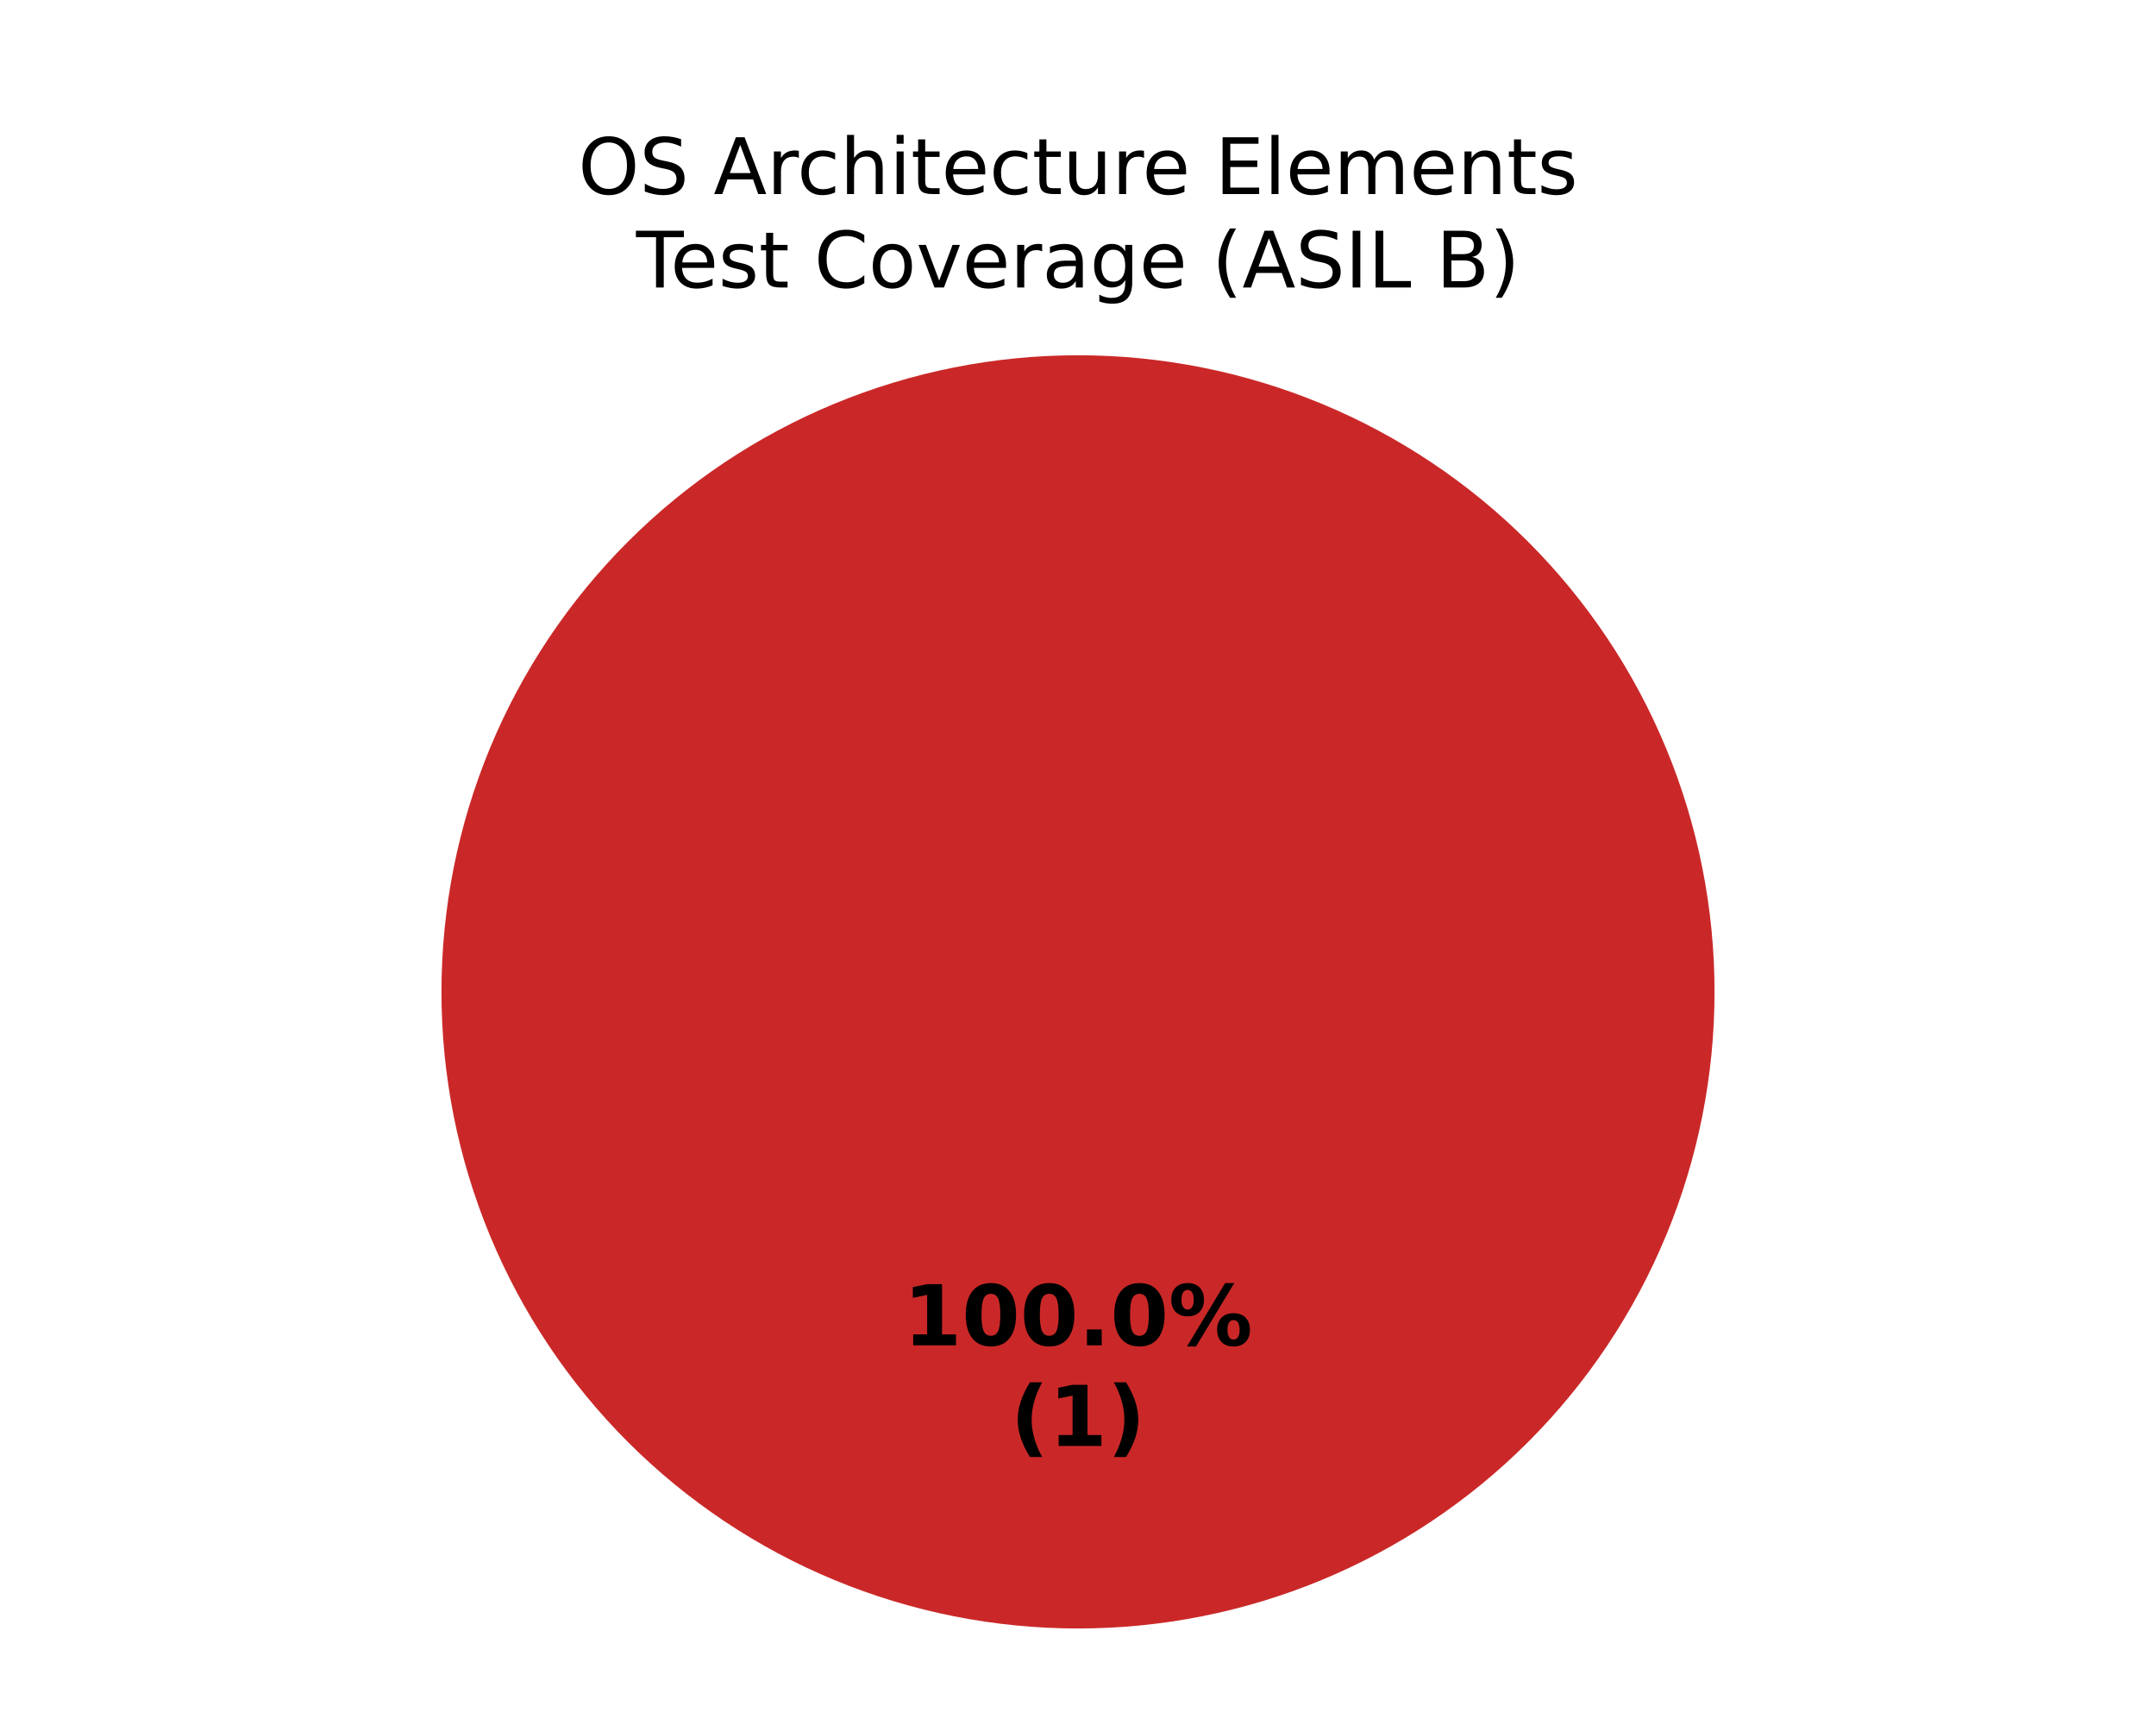
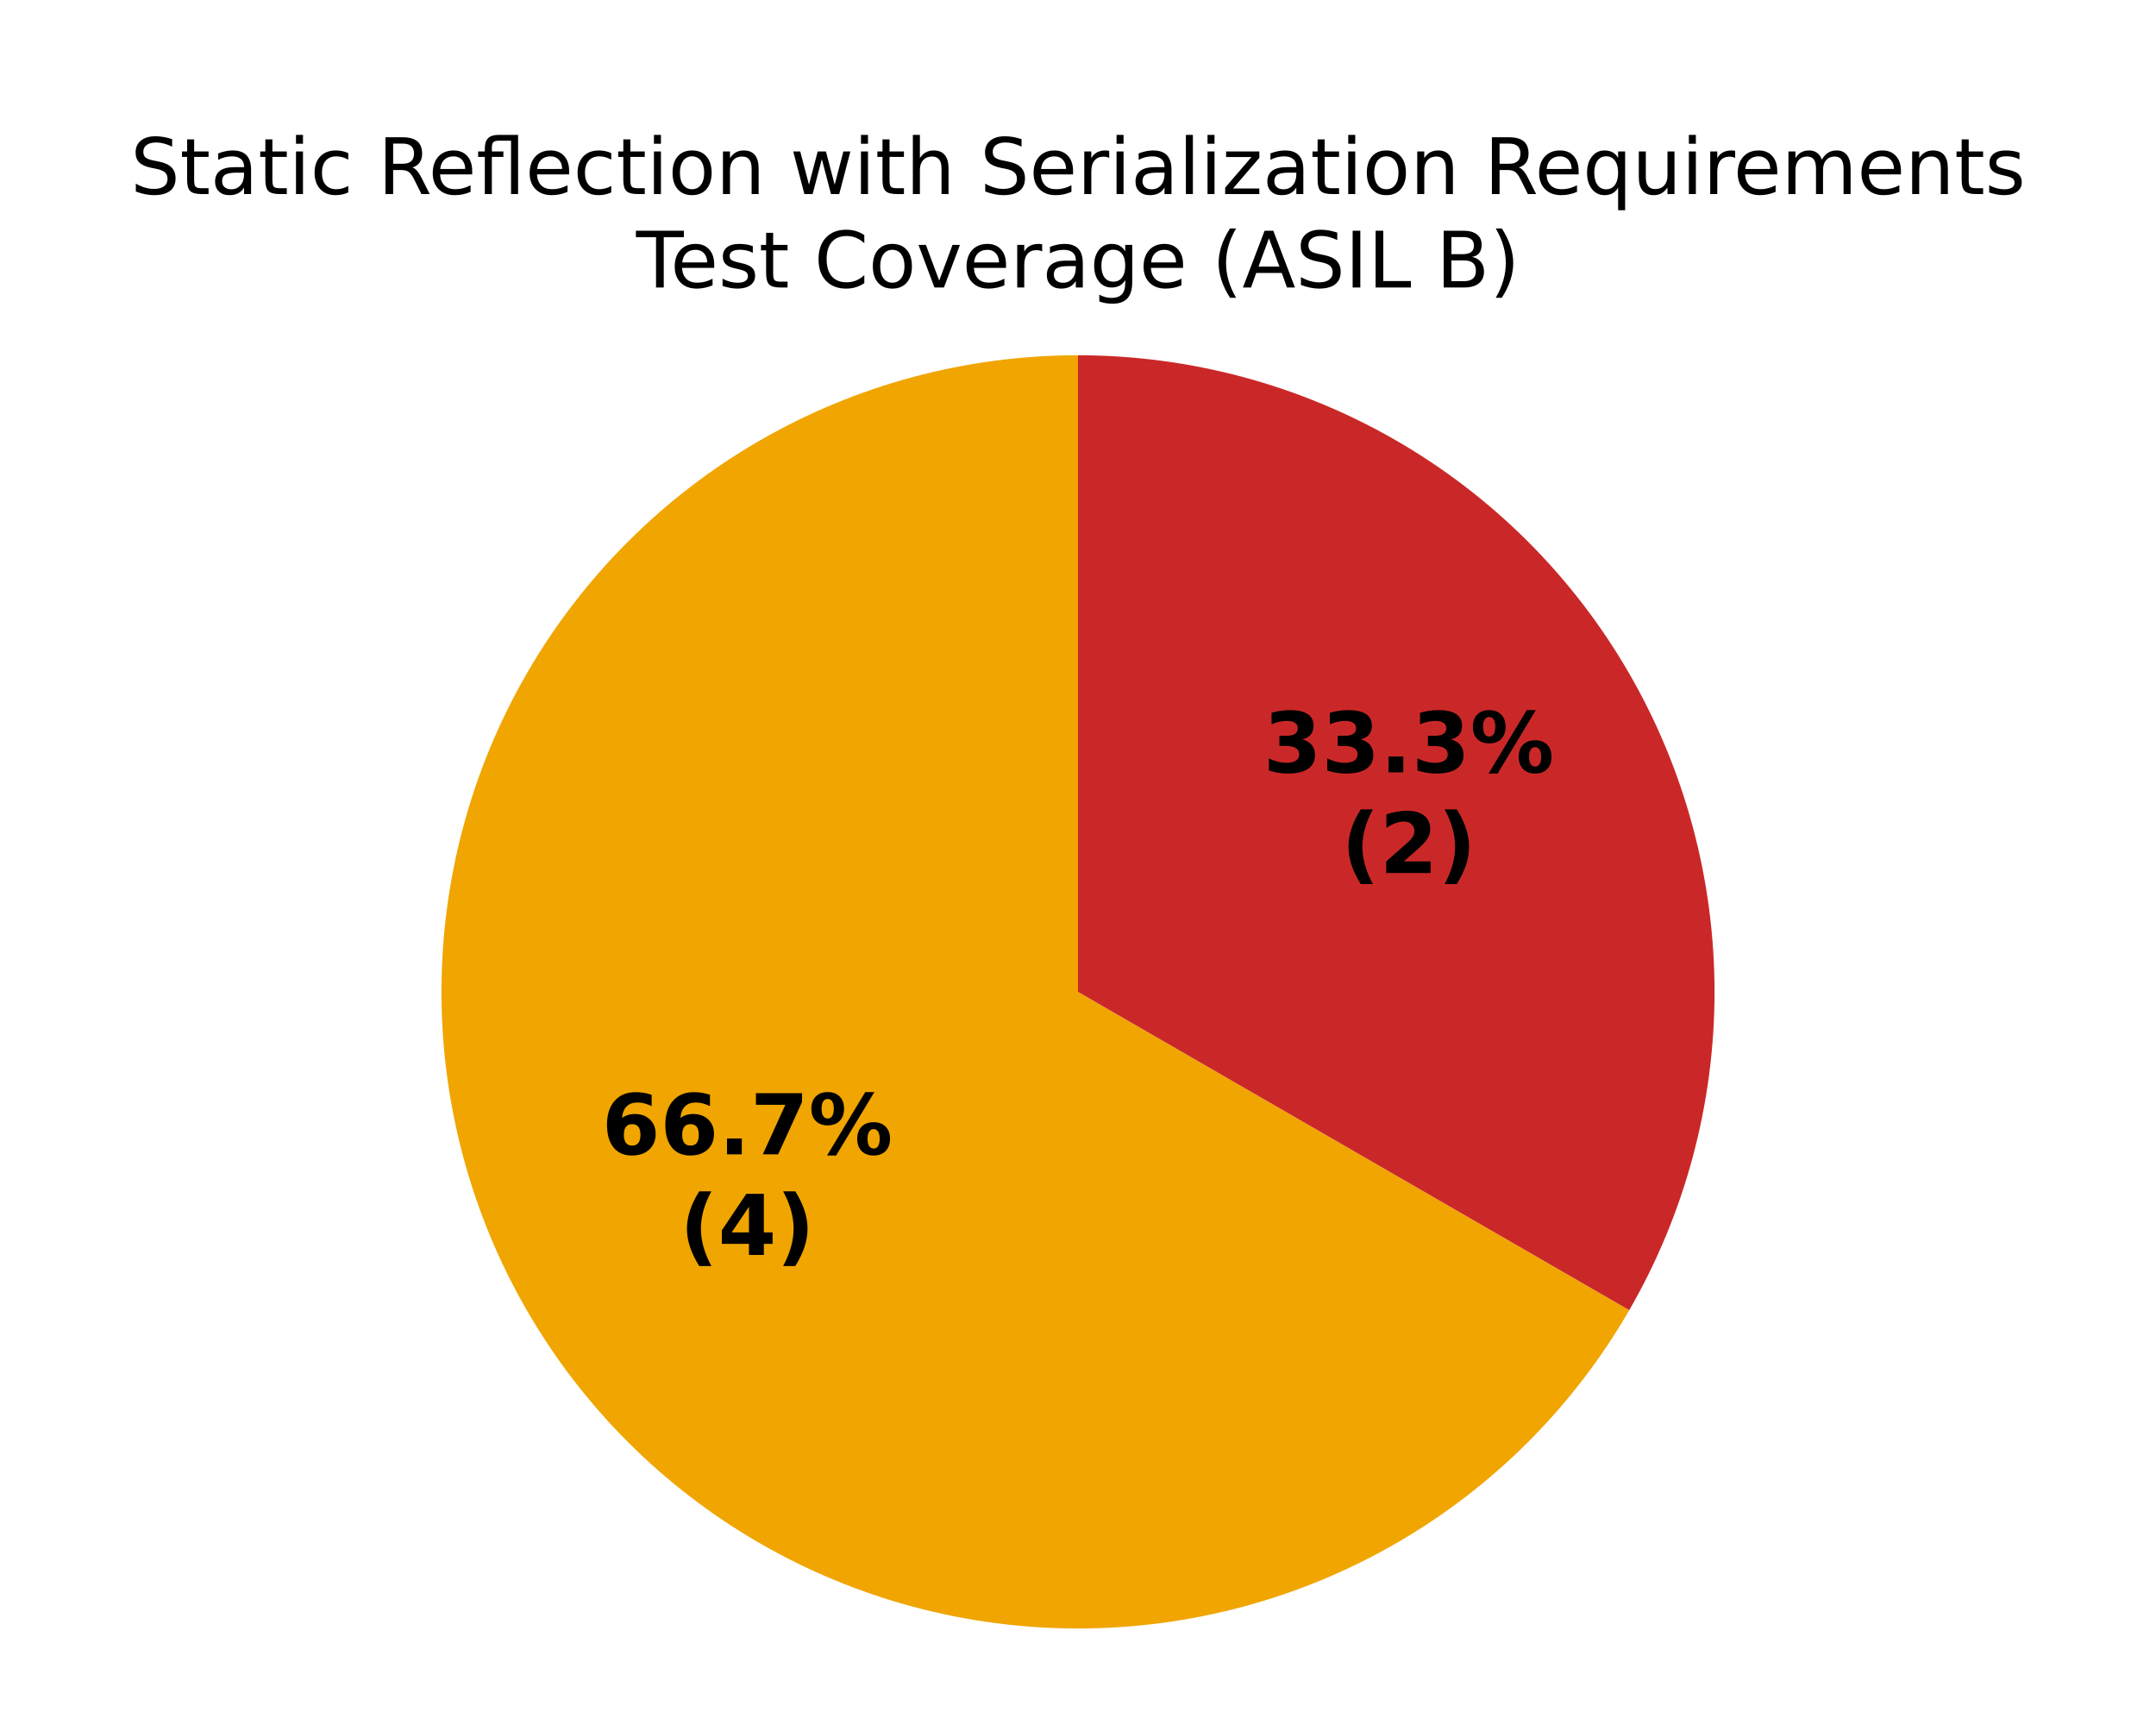
<svg xmlns="http://www.w3.org/2000/svg" xmlns:xlink="http://www.w3.org/1999/xlink" width="360pt" height="288pt" viewBox="0 0 360 288" version="1.1">
  <defs>
    <style type="text/css">*{stroke-linejoin: round; stroke-linecap: butt}</style>
  </defs>
  <g id="figure_1">
    <g id="patch_1">
      <path d="M 0 288  L 360 288  L 360 0  L 0 0  z " style="fill: #ffffff" />
    </g>
    <g id="axes_1">
      <g id="patch_2">
        <path d="M 180 59.314  C 180 59.314 180 59.314 180 59.314  L 180 165.6  z " style="fill: #37a12d" />
      </g>
      <g id="patch_3">
-         <path d="M 180 59.314  C 180 59.314 180 59.314 180 59.314  L 180 165.6  z " style="fill: #f0a500" />
+         <path d="M 180 59.314  C 161.344 59.314 143.013 64.226 126.857 73.554  C 110.701 82.882 97.282 96.301 87.954 112.457  C 78.626 128.613 73.714 146.944 73.714 165.6  C 73.714 184.256 78.626 202.587 87.954 218.743  C 97.282 234.899 110.701 248.318 126.857 257.646  C 143.013 266.974 161.344 271.886 180 271.886  C 198.656 271.886 216.987 266.974 233.143 257.646  C 249.299 248.318 262.718 234.899 272.046 218.743  L 180 165.6  z " style="fill: #f0a500" />
      </g>
      <g id="patch_4">
-         <path d="M 286.286 165.6  C 286.286 151.643 283.536 137.821 278.195 124.926  C 272.854 112.031 265.025 100.314 255.155 90.445  C 245.286 80.575 233.569 72.746 220.674 67.405  C 207.779 62.064 193.957 59.314 180 59.314  C 166.043 59.314 152.221 62.064 139.326 67.405  C 126.431 72.746 114.714 80.575 104.845 90.445  C 94.975 100.314 87.146 112.031 81.805 124.926  C 76.464 137.821 73.714 151.643 73.714 165.6  C 73.714 179.557 76.464 193.379 81.805 206.274  C 87.146 219.169 94.975 230.886 104.845 240.755  C 114.714 250.625 126.431 258.454 139.326 263.795  C 152.221 269.136 166.043 271.886 180 271.886  C 193.957 271.886 207.779 269.136 220.674 263.795  C 233.569 258.454 245.286 250.625 255.155 240.755  C 265.025 230.886 272.854 219.169 278.195 206.274  C 283.536 193.379 286.286 179.557 286.286 165.6  M 180 165.6  z " style="fill: #ca2828" />
+         <path d="M 272.046 218.743  C 281.374 202.587 286.286 184.256 286.286 165.6  C 286.286 146.944 281.374 128.613 272.046 112.457  C 262.718 96.301 249.299 82.882 233.143 73.554  C 216.987 64.226 198.656 59.314 180 59.314  L 180 165.6  z " style="fill: #ca2828" />
      </g>
      <g id="matplotlib.axis_1" />
      <g id="matplotlib.axis_2" />
      <g id="text_1">
-         <g transform="translate(150.845 224.6068) scale(0.14 -0.14)">
+         <g transform="translate(100.4878 192.7211) scale(0.14 -0.14)">
          <defs>
-             <path id="DejaVuSans-Bold-14" d="M 750 831  L 1813 831  L 1813 3847  L 722 3622  L 722 4441  L 1806 4666  L 2950 4666  L 2950 831  L 4013 831  L 4013 0  L 750 0  L 750 831  z " transform="scale(0.015625)" />
-             <path id="DejaVuSans-Bold-13" d="M 2944 2338  Q 2944 3213 2780 3570  Q 2616 3928 2228 3928  Q 1841 3928 1675 3570  Q 1509 3213 1509 2338  Q 1509 1453 1675 1090  Q 1841 728 2228 728  Q 2613 728 2778 1090  Q 2944 1453 2944 2338  z M 4147 2328  Q 4147 1169 3647 539  Q 3147 -91 2228 -91  Q 1306 -91 806 539  Q 306 1169 306 2328  Q 306 3491 806 4120  Q 1306 4750 2228 4750  Q 3147 4750 3647 4120  Q 4147 3491 4147 2328  z " transform="scale(0.015625)" />
+             <path id="DejaVuSans-Bold-19" d="M 2316 2303  Q 2000 2303 1842 2098  Q 1684 1894 1684 1484  Q 1684 1075 1842 870  Q 2000 666 2316 666  Q 2634 666 2792 870  Q 2950 1075 2950 1484  Q 2950 1894 2792 2098  Q 2634 2303 2316 2303  z M 3803 4544  L 3803 3681  Q 3506 3822 3243 3889  Q 2981 3956 2731 3956  Q 2194 3956 1894 3657  Q 1594 3359 1544 2772  Q 1750 2925 1990 3001  Q 2231 3078 2516 3078  Q 3231 3078 3670 2659  Q 4109 2241 4109 1563  Q 4109 813 3618 361  Q 3128 -91 2303 -91  Q 1394 -91 895 523  Q 397 1138 397 2266  Q 397 3422 980 4083  Q 1563 4744 2578 4744  Q 2900 4744 3203 4694  Q 3506 4644 3803 4544  z " transform="scale(0.015625)" />
            <path id="DejaVuSans-Bold-11" d="M 653 1209  L 1778 1209  L 1778 0  L 653 0  L 653 1209  z " transform="scale(0.015625)" />
+             <path id="DejaVuSans-Bold-1a" d="M 428 4666  L 3944 4666  L 3944 3988  L 2125 0  L 953 0  L 2675 3781  L 428 3781  L 428 4666  z " transform="scale(0.015625)" />
            <path id="DejaVuSans-Bold-8" d="M 4959 1925  Q 4738 1925 4616 1733  Q 4494 1541 4494 1184  Q 4494 825 4614 633  Q 4734 441 4959 441  Q 5184 441 5303 633  Q 5422 825 5422 1184  Q 5422 1541 5301 1733  Q 5181 1925 4959 1925  z M 4959 2450  Q 5541 2450 5875 2112  Q 6209 1775 6209 1184  Q 6209 594 5875 251  Q 5541 -91 4959 -91  Q 4378 -91 4042 251  Q 3706 594 3706 1184  Q 3706 1772 4042 2111  Q 4378 2450 4959 2450  z M 2094 -91  L 1403 -91  L 4319 4750  L 5013 4750  L 2094 -91  z M 1453 4750  Q 2034 4750 2367 4411  Q 2700 4072 2700 3481  Q 2700 2891 2367 2550  Q 2034 2209 1453 2209  Q 872 2209 539 2550  Q 206 2891 206 3481  Q 206 4072 539 4411  Q 872 4750 1453 4750  z M 1453 4225  Q 1228 4225 1106 4031  Q 984 3838 984 3481  Q 984 3122 1106 2926  Q 1228 2731 1453 2731  Q 1678 2731 1798 2926  Q 1919 3122 1919 3481  Q 1919 3838 1797 4031  Q 1675 4225 1453 4225  z " transform="scale(0.015625)" />
          </defs>
-           <use xlink:href="#DejaVuSans-Bold-14" />
-           <use xlink:href="#DejaVuSans-Bold-13" transform="translate(69.57812 0)" />
-           <use xlink:href="#DejaVuSans-Bold-13" transform="translate(139.1562 0)" />
-           <use xlink:href="#DejaVuSans-Bold-11" transform="translate(208.7344 0)" />
-           <use xlink:href="#DejaVuSans-Bold-13" transform="translate(246.7188 0)" />
-           <use xlink:href="#DejaVuSans-Bold-8" transform="translate(316.2969 0)" />
+           <use xlink:href="#DejaVuSans-Bold-19" />
+           <use xlink:href="#DejaVuSans-Bold-19" transform="translate(69.57812 0)" />
+           <use xlink:href="#DejaVuSans-Bold-11" transform="translate(139.1562 0)" />
+           <use xlink:href="#DejaVuSans-Bold-1a" transform="translate(177.1406 0)" />
+           <use xlink:href="#DejaVuSans-Bold-8" transform="translate(246.7188 0)" />
        </g>
-         <g transform="translate(168.7311 241.4095) scale(0.14 -0.14)">
+         <g transform="translate(113.5034 209.5238) scale(0.14 -0.14)">
          <defs>
            <path id="DejaVuSans-Bold-b" d="M 2413 -844  L 1484 -844  Q 1006 -72 778 623  Q 550 1319 550 2003  Q 550 2688 779 3389  Q 1009 4091 1484 4856  L 2413 4856  Q 2013 4116 1813 3408  Q 1613 2700 1613 2009  Q 1613 1319 1811 609  Q 2009 -100 2413 -844  z " transform="scale(0.015625)" />
+             <path id="DejaVuSans-Bold-17" d="M 2356 3675  L 1038 1722  L 2356 1722  L 2356 3675  z M 2156 4666  L 3494 4666  L 3494 1722  L 4159 1722  L 4159 850  L 3494 850  L 3494 0  L 2356 0  L 2356 850  L 288 850  L 288 1881  L 2156 4666  z " transform="scale(0.015625)" />
            <path id="DejaVuSans-Bold-c" d="M 513 -844  Q 913 -100 1113 609  Q 1313 1319 1313 2009  Q 1313 2700 1113 3408  Q 913 4116 513 4856  L 1441 4856  Q 1916 4091 2145 3389  Q 2375 2688 2375 2003  Q 2375 1319 2147 623  Q 1919 -72 1441 -844  L 513 -844  z " transform="scale(0.015625)" />
          </defs>
          <use xlink:href="#DejaVuSans-Bold-b" />
-           <use xlink:href="#DejaVuSans-Bold-14" transform="translate(45.70312 0)" />
+           <use xlink:href="#DejaVuSans-Bold-17" transform="translate(45.70312 0)" />
          <use xlink:href="#DejaVuSans-Bold-c" transform="translate(115.2812 0)" />
        </g>
      </g>
      <g id="text_2">
-         <g transform="translate(96.53594 32.39746) scale(0.13 -0.13)">
+         <g transform="translate(210.9431 128.9496) scale(0.14 -0.14)">
          <defs>
-             <path id="DejaVuSans-32" d="M 2522 4238  Q 1834 4238 1429 3725  Q 1025 3213 1025 2328  Q 1025 1447 1429 934  Q 1834 422 2522 422  Q 3209 422 3611 934  Q 4013 1447 4013 2328  Q 4013 3213 3611 3725  Q 3209 4238 2522 4238  z M 2522 4750  Q 3503 4750 4090 4092  Q 4678 3434 4678 2328  Q 4678 1225 4090 567  Q 3503 -91 2522 -91  Q 1538 -91 948 565  Q 359 1222 359 2328  Q 359 3434 948 4092  Q 1538 4750 2522 4750  z " transform="scale(0.015625)" />
+             <path id="DejaVuSans-Bold-16" d="M 2981 2516  Q 3453 2394 3698 2092  Q 3944 1791 3944 1325  Q 3944 631 3412 270  Q 2881 -91 1863 -91  Q 1503 -91 1142 -33  Q 781 25 428 141  L 428 1069  Q 766 900 1098 814  Q 1431 728 1753 728  Q 2231 728 2486 893  Q 2741 1059 2741 1369  Q 2741 1688 2480 1852  Q 2219 2016 1709 2016  L 1228 2016  L 1228 2791  L 1734 2791  Q 2188 2791 2409 2933  Q 2631 3075 2631 3366  Q 2631 3634 2415 3781  Q 2200 3928 1806 3928  Q 1516 3928 1219 3862  Q 922 3797 628 3669  L 628 4550  Q 984 4650 1334 4700  Q 1684 4750 2022 4750  Q 2931 4750 3382 4451  Q 3834 4153 3834 3553  Q 3834 3144 3618 2883  Q 3403 2622 2981 2516  z " transform="scale(0.015625)" />
+           </defs>
+           <use xlink:href="#DejaVuSans-Bold-16" />
+           <use xlink:href="#DejaVuSans-Bold-16" transform="translate(69.57812 0)" />
+           <use xlink:href="#DejaVuSans-Bold-11" transform="translate(139.1562 0)" />
+           <use xlink:href="#DejaVuSans-Bold-16" transform="translate(177.1406 0)" />
+           <use xlink:href="#DejaVuSans-Bold-8" transform="translate(246.7188 0)" />
+         </g>
+         <g transform="translate(223.9588 145.7524) scale(0.14 -0.14)">
+           <defs>
+             <path id="DejaVuSans-Bold-15" d="M 1844 884  L 3897 884  L 3897 0  L 506 0  L 506 884  L 2209 2388  Q 2438 2594 2547 2791  Q 2656 2988 2656 3200  Q 2656 3528 2436 3728  Q 2216 3928 1850 3928  Q 1569 3928 1234 3808  Q 900 3688 519 3450  L 519 4475  Q 925 4609 1322 4679  Q 1719 4750 2100 4750  Q 2938 4750 3402 4381  Q 3866 4013 3866 3353  Q 3866 2972 3669 2642  Q 3472 2313 2841 1759  L 1844 884  z " transform="scale(0.015625)" />
+           </defs>
+           <use xlink:href="#DejaVuSans-Bold-b" />
+           <use xlink:href="#DejaVuSans-Bold-15" transform="translate(45.70312 0)" />
+           <use xlink:href="#DejaVuSans-Bold-c" transform="translate(115.2812 0)" />
+         </g>
+       </g>
+       <g id="text_3">
+         <g transform="translate(21.78594 32.39746) scale(0.13 -0.13)">
+           <defs>
            <path id="DejaVuSans-36" d="M 3425 4513  L 3425 3897  Q 3066 4069 2747 4153  Q 2428 4238 2131 4238  Q 1616 4238 1336 4038  Q 1056 3838 1056 3469  Q 1056 3159 1242 3001  Q 1428 2844 1947 2747  L 2328 2669  Q 3034 2534 3370 2195  Q 3706 1856 3706 1288  Q 3706 609 3251 259  Q 2797 -91 1919 -91  Q 1588 -91 1214 -16  Q 841 59 441 206  L 441 856  Q 825 641 1194 531  Q 1563 422 1919 422  Q 2459 422 2753 634  Q 3047 847 3047 1241  Q 3047 1584 2836 1778  Q 2625 1972 2144 2069  L 1759 2144  Q 1053 2284 737 2584  Q 422 2884 422 3419  Q 422 4038 858 4394  Q 1294 4750 2059 4750  Q 2388 4750 2728 4690  Q 3069 4631 3425 4513  z " transform="scale(0.015625)" />
+             <path id="DejaVuSans-57" d="M 1172 4494  L 1172 3500  L 2356 3500  L 2356 3053  L 1172 3053  L 1172 1153  Q 1172 725 1289 603  Q 1406 481 1766 481  L 2356 481  L 2356 0  L 1766 0  Q 1100 0 847 248  Q 594 497 594 1153  L 594 3053  L 172 3053  L 172 3500  L 594 3500  L 594 4494  L 1172 4494  z " transform="scale(0.015625)" />
+             <path id="DejaVuSans-44" d="M 2194 1759  Q 1497 1759 1228 1600  Q 959 1441 959 1056  Q 959 750 1161 570  Q 1363 391 1709 391  Q 2188 391 2477 730  Q 2766 1069 2766 1631  L 2766 1759  L 2194 1759  z M 3341 1997  L 3341 0  L 2766 0  L 2766 531  Q 2569 213 2275 61  Q 1981 -91 1556 -91  Q 1019 -91 701 211  Q 384 513 384 1019  Q 384 1609 779 1909  Q 1175 2209 1959 2209  L 2766 2209  L 2766 2266  Q 2766 2663 2505 2880  Q 2244 3097 1772 3097  Q 1472 3097 1187 3025  Q 903 2953 641 2809  L 641 3341  Q 956 3463 1253 3523  Q 1550 3584 1831 3584  Q 2591 3584 2966 3190  Q 3341 2797 3341 1997  z " transform="scale(0.015625)" />
+             <path id="DejaVuSans-4c" d="M 603 3500  L 1178 3500  L 1178 0  L 603 0  L 603 3500  z M 603 4863  L 1178 4863  L 1178 4134  L 603 4134  L 603 4863  z " transform="scale(0.015625)" />
+             <path id="DejaVuSans-46" d="M 3122 3366  L 3122 2828  Q 2878 2963 2633 3030  Q 2388 3097 2138 3097  Q 1578 3097 1268 2742  Q 959 2388 959 1747  Q 959 1106 1268 751  Q 1578 397 2138 397  Q 2388 397 2633 464  Q 2878 531 3122 666  L 3122 134  Q 2881 22 2623 -34  Q 2366 -91 2075 -91  Q 1284 -91 818 406  Q 353 903 353 1747  Q 353 2603 823 3093  Q 1294 3584 2113 3584  Q 2378 3584 2631 3529  Q 2884 3475 3122 3366  z " transform="scale(0.015625)" />
            <path id="DejaVuSans-3" transform="scale(0.015625)" />
-             <path id="DejaVuSans-24" d="M 2188 4044  L 1331 1722  L 3047 1722  L 2188 4044  z M 1831 4666  L 2547 4666  L 4325 0  L 3669 0  L 3244 1197  L 1141 1197  L 716 0  L 50 0  L 1831 4666  z " transform="scale(0.015625)" />
+             <path id="DejaVuSans-35" d="M 2841 2188  Q 3044 2119 3236 1894  Q 3428 1669 3622 1275  L 4263 0  L 3584 0  L 2988 1197  Q 2756 1666 2539 1819  Q 2322 1972 1947 1972  L 1259 1972  L 1259 0  L 628 0  L 628 4666  L 2053 4666  Q 2853 4666 3247 4331  Q 3641 3997 3641 3322  Q 3641 2881 3436 2590  Q 3231 2300 2841 2188  z M 1259 4147  L 1259 2491  L 2053 2491  Q 2509 2491 2742 2702  Q 2975 2913 2975 3322  Q 2975 3731 2742 3939  Q 2509 4147 2053 4147  L 1259 4147  z " transform="scale(0.015625)" />
+             <path id="DejaVuSans-48" d="M 3597 1894  L 3597 1613  L 953 1613  Q 991 1019 1311 708  Q 1631 397 2203 397  Q 2534 397 2845 478  Q 3156 559 3463 722  L 3463 178  Q 3153 47 2828 -22  Q 2503 -91 2169 -91  Q 1331 -91 842 396  Q 353 884 353 1716  Q 353 2575 817 3079  Q 1281 3584 2069 3584  Q 2775 3584 3186 3129  Q 3597 2675 3597 1894  z M 3022 2063  Q 3016 2534 2758 2815  Q 2500 3097 2075 3097  Q 1594 3097 1305 2825  Q 1016 2553 972 2059  L 3022 2063  z " transform="scale(0.015625)" />
+             <path id="DejaVuSans-13b0" d="M 1831 4863  L 3431 4863  L 3431 0  L 2853 0  L 2853 4384  L 1825 4384  Q 1516 4384 1395 4259  Q 1275 4134 1275 3809  L 1275 3500  L 2222 3500  L 2222 3053  L 1275 3053  L 1275 0  L 697 0  L 697 3053  L 147 3053  L 147 3500  L 697 3500  L 697 3744  Q 697 4328 969 4595  Q 1241 4863 1831 4863  z " transform="scale(0.015625)" />
+             <path id="DejaVuSans-52" d="M 1959 3097  Q 1497 3097 1228 2736  Q 959 2375 959 1747  Q 959 1119 1226 758  Q 1494 397 1959 397  Q 2419 397 2687 759  Q 2956 1122 2956 1747  Q 2956 2369 2687 2733  Q 2419 3097 1959 3097  z M 1959 3584  Q 2709 3584 3137 3096  Q 3566 2609 3566 1747  Q 3566 888 3137 398  Q 2709 -91 1959 -91  Q 1206 -91 779 398  Q 353 888 353 1747  Q 353 2609 779 3096  Q 1206 3584 1959 3584  z " transform="scale(0.015625)" />
+             <path id="DejaVuSans-51" d="M 3513 2113  L 3513 0  L 2938 0  L 2938 2094  Q 2938 2591 2744 2837  Q 2550 3084 2163 3084  Q 1697 3084 1428 2787  Q 1159 2491 1159 1978  L 1159 0  L 581 0  L 581 3500  L 1159 3500  L 1159 2956  Q 1366 3272 1645 3428  Q 1925 3584 2291 3584  Q 2894 3584 3203 3211  Q 3513 2838 3513 2113  z " transform="scale(0.015625)" />
+             <path id="DejaVuSans-5a" d="M 269 3500  L 844 3500  L 1563 769  L 2278 3500  L 2956 3500  L 3675 769  L 4391 3500  L 4966 3500  L 4050 0  L 3372 0  L 2619 2869  L 1863 0  L 1184 0  L 269 3500  z " transform="scale(0.015625)" />
+             <path id="DejaVuSans-4b" d="M 3513 2113  L 3513 0  L 2938 0  L 2938 2094  Q 2938 2591 2744 2837  Q 2550 3084 2163 3084  Q 1697 3084 1428 2787  Q 1159 2491 1159 1978  L 1159 0  L 581 0  L 581 4863  L 1159 4863  L 1159 2956  Q 1366 3272 1645 3428  Q 1925 3584 2291 3584  Q 2894 3584 3203 3211  Q 3513 2838 3513 2113  z " transform="scale(0.015625)" />
            <path id="DejaVuSans-55" d="M 2631 2963  Q 2534 3019 2420 3045  Q 2306 3072 2169 3072  Q 1681 3072 1420 2755  Q 1159 2438 1159 1844  L 1159 0  L 581 0  L 581 3500  L 1159 3500  L 1159 2956  Q 1341 3275 1631 3429  Q 1922 3584 2338 3584  Q 2397 3584 2469 3576  Q 2541 3569 2628 3553  L 2631 2963  z " transform="scale(0.015625)" />
-             <path id="DejaVuSans-46" d="M 3122 3366  L 3122 2828  Q 2878 2963 2633 3030  Q 2388 3097 2138 3097  Q 1578 3097 1268 2742  Q 959 2388 959 1747  Q 959 1106 1268 751  Q 1578 397 2138 397  Q 2388 397 2633 464  Q 2878 531 3122 666  L 3122 134  Q 2881 22 2623 -34  Q 2366 -91 2075 -91  Q 1284 -91 818 406  Q 353 903 353 1747  Q 353 2603 823 3093  Q 1294 3584 2113 3584  Q 2378 3584 2631 3529  Q 2884 3475 3122 3366  z " transform="scale(0.015625)" />
-             <path id="DejaVuSans-4b" d="M 3513 2113  L 3513 0  L 2938 0  L 2938 2094  Q 2938 2591 2744 2837  Q 2550 3084 2163 3084  Q 1697 3084 1428 2787  Q 1159 2491 1159 1978  L 1159 0  L 581 0  L 581 4863  L 1159 4863  L 1159 2956  Q 1366 3272 1645 3428  Q 1925 3584 2291 3584  Q 2894 3584 3203 3211  Q 3513 2838 3513 2113  z " transform="scale(0.015625)" />
-             <path id="DejaVuSans-4c" d="M 603 3500  L 1178 3500  L 1178 0  L 603 0  L 603 3500  z M 603 4863  L 1178 4863  L 1178 4134  L 603 4134  L 603 4863  z " transform="scale(0.015625)" />
-             <path id="DejaVuSans-57" d="M 1172 4494  L 1172 3500  L 2356 3500  L 2356 3053  L 1172 3053  L 1172 1153  Q 1172 725 1289 603  Q 1406 481 1766 481  L 2356 481  L 2356 0  L 1766 0  Q 1100 0 847 248  Q 594 497 594 1153  L 594 3053  L 172 3053  L 172 3500  L 594 3500  L 594 4494  L 1172 4494  z " transform="scale(0.015625)" />
-             <path id="DejaVuSans-48" d="M 3597 1894  L 3597 1613  L 953 1613  Q 991 1019 1311 708  Q 1631 397 2203 397  Q 2534 397 2845 478  Q 3156 559 3463 722  L 3463 178  Q 3153 47 2828 -22  Q 2503 -91 2169 -91  Q 1331 -91 842 396  Q 353 884 353 1716  Q 353 2575 817 3079  Q 1281 3584 2069 3584  Q 2775 3584 3186 3129  Q 3597 2675 3597 1894  z M 3022 2063  Q 3016 2534 2758 2815  Q 2500 3097 2075 3097  Q 1594 3097 1305 2825  Q 1016 2553 972 2059  L 3022 2063  z " transform="scale(0.015625)" />
+             <path id="DejaVuSans-4f" d="M 603 4863  L 1178 4863  L 1178 0  L 603 0  L 603 4863  z " transform="scale(0.015625)" />
+             <path id="DejaVuSans-5d" d="M 353 3500  L 3084 3500  L 3084 2975  L 922 459  L 3084 459  L 3084 0  L 275 0  L 275 525  L 2438 3041  L 353 3041  L 353 3500  z " transform="scale(0.015625)" />
+             <path id="DejaVuSans-54" d="M 947 1747  Q 947 1113 1208 752  Q 1469 391 1925 391  Q 2381 391 2643 752  Q 2906 1113 2906 1747  Q 2906 2381 2643 2742  Q 2381 3103 1925 3103  Q 1469 3103 1208 2742  Q 947 2381 947 1747  z M 2906 525  Q 2725 213 2448 61  Q 2172 -91 1784 -91  Q 1150 -91 751 415  Q 353 922 353 1747  Q 353 2572 751 3078  Q 1150 3584 1784 3584  Q 2172 3584 2448 3432  Q 2725 3281 2906 2969  L 2906 3500  L 3481 3500  L 3481 -1331  L 2906 -1331  L 2906 525  z " transform="scale(0.015625)" />
            <path id="DejaVuSans-58" d="M 544 1381  L 544 3500  L 1119 3500  L 1119 1403  Q 1119 906 1312 657  Q 1506 409 1894 409  Q 2359 409 2629 706  Q 2900 1003 2900 1516  L 2900 3500  L 3475 3500  L 3475 0  L 2900 0  L 2900 538  Q 2691 219 2414 64  Q 2138 -91 1772 -91  Q 1169 -91 856 284  Q 544 659 544 1381  z M 1991 3584  L 1991 3584  z " transform="scale(0.015625)" />
-             <path id="DejaVuSans-28" d="M 628 4666  L 3578 4666  L 3578 4134  L 1259 4134  L 1259 2753  L 3481 2753  L 3481 2222  L 1259 2222  L 1259 531  L 3634 531  L 3634 0  L 628 0  L 628 4666  z " transform="scale(0.015625)" />
-             <path id="DejaVuSans-4f" d="M 603 4863  L 1178 4863  L 1178 0  L 603 0  L 603 4863  z " transform="scale(0.015625)" />
            <path id="DejaVuSans-50" d="M 3328 2828  Q 3544 3216 3844 3400  Q 4144 3584 4550 3584  Q 5097 3584 5394 3201  Q 5691 2819 5691 2113  L 5691 0  L 5113 0  L 5113 2094  Q 5113 2597 4934 2840  Q 4756 3084 4391 3084  Q 3944 3084 3684 2787  Q 3425 2491 3425 1978  L 3425 0  L 2847 0  L 2847 2094  Q 2847 2600 2669 2842  Q 2491 3084 2119 3084  Q 1678 3084 1418 2786  Q 1159 2488 1159 1978  L 1159 0  L 581 0  L 581 3500  L 1159 3500  L 1159 2956  Q 1356 3278 1631 3431  Q 1906 3584 2284 3584  Q 2666 3584 2933 3390  Q 3200 3197 3328 2828  z " transform="scale(0.015625)" />
-             <path id="DejaVuSans-51" d="M 3513 2113  L 3513 0  L 2938 0  L 2938 2094  Q 2938 2591 2744 2837  Q 2550 3084 2163 3084  Q 1697 3084 1428 2787  Q 1159 2491 1159 1978  L 1159 0  L 581 0  L 581 3500  L 1159 3500  L 1159 2956  Q 1366 3272 1645 3428  Q 1925 3584 2291 3584  Q 2894 3584 3203 3211  Q 3513 2838 3513 2113  z " transform="scale(0.015625)" />
            <path id="DejaVuSans-56" d="M 2834 3397  L 2834 2853  Q 2591 2978 2328 3040  Q 2066 3103 1784 3103  Q 1356 3103 1142 2972  Q 928 2841 928 2578  Q 928 2378 1081 2264  Q 1234 2150 1697 2047  L 1894 2003  Q 2506 1872 2764 1633  Q 3022 1394 3022 966  Q 3022 478 2636 193  Q 2250 -91 1575 -91  Q 1294 -91 989 -36  Q 684 19 347 128  L 347 722  Q 666 556 975 473  Q 1284 391 1588 391  Q 1994 391 2212 530  Q 2431 669 2431 922  Q 2431 1156 2273 1281  Q 2116 1406 1581 1522  L 1381 1569  Q 847 1681 609 1914  Q 372 2147 372 2553  Q 372 3047 722 3315  Q 1072 3584 1716 3584  Q 2034 3584 2315 3537  Q 2597 3491 2834 3397  z " transform="scale(0.015625)" />
          </defs>
-           <use xlink:href="#DejaVuSans-32" />
-           <use xlink:href="#DejaVuSans-36" transform="translate(78.71875 0)" />
-           <use xlink:href="#DejaVuSans-3" transform="translate(142.2031 0)" />
-           <use xlink:href="#DejaVuSans-24" transform="translate(173.9844 0)" />
-           <use xlink:href="#DejaVuSans-55" transform="translate(242.3906 0)" />
-           <use xlink:href="#DejaVuSans-46" transform="translate(281.2969 0)" />
-           <use xlink:href="#DejaVuSans-4b" transform="translate(336.2812 0)" />
-           <use xlink:href="#DejaVuSans-4c" transform="translate(399.6562 0)" />
-           <use xlink:href="#DejaVuSans-57" transform="translate(427.4375 0)" />
-           <use xlink:href="#DejaVuSans-48" transform="translate(466.6406 0)" />
-           <use xlink:href="#DejaVuSans-46" transform="translate(528.1719 0)" />
-           <use xlink:href="#DejaVuSans-57" transform="translate(583.1562 0)" />
-           <use xlink:href="#DejaVuSans-58" transform="translate(622.3594 0)" />
-           <use xlink:href="#DejaVuSans-55" transform="translate(685.7344 0)" />
-           <use xlink:href="#DejaVuSans-48" transform="translate(724.6406 0)" />
-           <use xlink:href="#DejaVuSans-3" transform="translate(786.1719 0)" />
-           <use xlink:href="#DejaVuSans-28" transform="translate(817.9531 0)" />
-           <use xlink:href="#DejaVuSans-4f" transform="translate(881.1406 0)" />
-           <use xlink:href="#DejaVuSans-48" transform="translate(908.9219 0)" />
-           <use xlink:href="#DejaVuSans-50" transform="translate(970.4531 0)" />
-           <use xlink:href="#DejaVuSans-48" transform="translate(1067.859 0)" />
-           <use xlink:href="#DejaVuSans-51" transform="translate(1129.391 0)" />
-           <use xlink:href="#DejaVuSans-57" transform="translate(1192.766 0)" />
-           <use xlink:href="#DejaVuSans-56" transform="translate(1231.969 0)" />
+           <use xlink:href="#DejaVuSans-36" />
+           <use xlink:href="#DejaVuSans-57" transform="translate(63.48438 0)" />
+           <use xlink:href="#DejaVuSans-44" transform="translate(102.6875 0)" />
+           <use xlink:href="#DejaVuSans-57" transform="translate(163.9688 0)" />
+           <use xlink:href="#DejaVuSans-4c" transform="translate(203.1719 0)" />
+           <use xlink:href="#DejaVuSans-46" transform="translate(230.9531 0)" />
+           <use xlink:href="#DejaVuSans-3" transform="translate(285.9375 0)" />
+           <use xlink:href="#DejaVuSans-35" transform="translate(317.7188 0)" />
+           <use xlink:href="#DejaVuSans-48" transform="translate(382.7188 0)" />
+           <use xlink:href="#DejaVuSans-13b0" transform="translate(444.25 0)" />
+           <use xlink:href="#DejaVuSans-48" transform="translate(507.2344 0)" />
+           <use xlink:href="#DejaVuSans-46" transform="translate(568.7656 0)" />
+           <use xlink:href="#DejaVuSans-57" transform="translate(623.75 0)" />
+           <use xlink:href="#DejaVuSans-4c" transform="translate(662.9531 0)" />
+           <use xlink:href="#DejaVuSans-52" transform="translate(690.7344 0)" />
+           <use xlink:href="#DejaVuSans-51" transform="translate(751.9219 0)" />
+           <use xlink:href="#DejaVuSans-3" transform="translate(815.2969 0)" />
+           <use xlink:href="#DejaVuSans-5a" transform="translate(847.0781 0)" />
+           <use xlink:href="#DejaVuSans-4c" transform="translate(928.8594 0)" />
+           <use xlink:href="#DejaVuSans-57" transform="translate(956.6406 0)" />
+           <use xlink:href="#DejaVuSans-4b" transform="translate(995.8438 0)" />
+           <use xlink:href="#DejaVuSans-3" transform="translate(1059.219 0)" />
+           <use xlink:href="#DejaVuSans-36" transform="translate(1091 0)" />
+           <use xlink:href="#DejaVuSans-48" transform="translate(1154.484 0)" />
+           <use xlink:href="#DejaVuSans-55" transform="translate(1216.016 0)" />
+           <use xlink:href="#DejaVuSans-4c" transform="translate(1257.125 0)" />
+           <use xlink:href="#DejaVuSans-44" transform="translate(1284.906 0)" />
+           <use xlink:href="#DejaVuSans-4f" transform="translate(1346.188 0)" />
+           <use xlink:href="#DejaVuSans-4c" transform="translate(1373.969 0)" />
+           <use xlink:href="#DejaVuSans-5d" transform="translate(1401.75 0)" />
+           <use xlink:href="#DejaVuSans-44" transform="translate(1454.234 0)" />
+           <use xlink:href="#DejaVuSans-57" transform="translate(1515.516 0)" />
+           <use xlink:href="#DejaVuSans-4c" transform="translate(1554.719 0)" />
+           <use xlink:href="#DejaVuSans-52" transform="translate(1582.5 0)" />
+           <use xlink:href="#DejaVuSans-51" transform="translate(1643.688 0)" />
+           <use xlink:href="#DejaVuSans-3" transform="translate(1707.062 0)" />
+           <use xlink:href="#DejaVuSans-35" transform="translate(1738.844 0)" />
+           <use xlink:href="#DejaVuSans-48" transform="translate(1803.844 0)" />
+           <use xlink:href="#DejaVuSans-54" transform="translate(1865.375 0)" />
+           <use xlink:href="#DejaVuSans-58" transform="translate(1928.859 0)" />
+           <use xlink:href="#DejaVuSans-4c" transform="translate(1992.234 0)" />
+           <use xlink:href="#DejaVuSans-55" transform="translate(2020.016 0)" />
+           <use xlink:href="#DejaVuSans-48" transform="translate(2058.922 0)" />
+           <use xlink:href="#DejaVuSans-50" transform="translate(2120.453 0)" />
+           <use xlink:href="#DejaVuSans-48" transform="translate(2217.859 0)" />
+           <use xlink:href="#DejaVuSans-51" transform="translate(2279.391 0)" />
+           <use xlink:href="#DejaVuSans-57" transform="translate(2342.766 0)" />
+           <use xlink:href="#DejaVuSans-56" transform="translate(2381.969 0)" />
        </g>
        <g transform="translate(106.2148 48) scale(0.13 -0.13)">
          <defs>
            <path id="DejaVuSans-37" d="M -19 4666  L 3928 4666  L 3928 4134  L 2272 4134  L 2272 0  L 1638 0  L 1638 4134  L -19 4134  L -19 4666  z " transform="scale(0.015625)" />
            <path id="DejaVuSans-26" d="M 4122 4306  L 4122 3641  Q 3803 3938 3442 4084  Q 3081 4231 2675 4231  Q 1875 4231 1450 3742  Q 1025 3253 1025 2328  Q 1025 1406 1450 917  Q 1875 428 2675 428  Q 3081 428 3442 575  Q 3803 722 4122 1019  L 4122 359  Q 3791 134 3420 21  Q 3050 -91 2638 -91  Q 1578 -91 968 557  Q 359 1206 359 2328  Q 359 3453 968 4101  Q 1578 4750 2638 4750  Q 3056 4750 3426 4639  Q 3797 4528 4122 4306  z " transform="scale(0.015625)" />
-             <path id="DejaVuSans-52" d="M 1959 3097  Q 1497 3097 1228 2736  Q 959 2375 959 1747  Q 959 1119 1226 758  Q 1494 397 1959 397  Q 2419 397 2687 759  Q 2956 1122 2956 1747  Q 2956 2369 2687 2733  Q 2419 3097 1959 3097  z M 1959 3584  Q 2709 3584 3137 3096  Q 3566 2609 3566 1747  Q 3566 888 3137 398  Q 2709 -91 1959 -91  Q 1206 -91 779 398  Q 353 888 353 1747  Q 353 2609 779 3096  Q 1206 3584 1959 3584  z " transform="scale(0.015625)" />
            <path id="DejaVuSans-59" d="M 191 3500  L 800 3500  L 1894 563  L 2988 3500  L 3597 3500  L 2284 0  L 1503 0  L 191 3500  z " transform="scale(0.015625)" />
-             <path id="DejaVuSans-44" d="M 2194 1759  Q 1497 1759 1228 1600  Q 959 1441 959 1056  Q 959 750 1161 570  Q 1363 391 1709 391  Q 2188 391 2477 730  Q 2766 1069 2766 1631  L 2766 1759  L 2194 1759  z M 3341 1997  L 3341 0  L 2766 0  L 2766 531  Q 2569 213 2275 61  Q 1981 -91 1556 -91  Q 1019 -91 701 211  Q 384 513 384 1019  Q 384 1609 779 1909  Q 1175 2209 1959 2209  L 2766 2209  L 2766 2266  Q 2766 2663 2505 2880  Q 2244 3097 1772 3097  Q 1472 3097 1187 3025  Q 903 2953 641 2809  L 641 3341  Q 956 3463 1253 3523  Q 1550 3584 1831 3584  Q 2591 3584 2966 3190  Q 3341 2797 3341 1997  z " transform="scale(0.015625)" />
            <path id="DejaVuSans-4a" d="M 2906 1791  Q 2906 2416 2648 2759  Q 2391 3103 1925 3103  Q 1463 3103 1205 2759  Q 947 2416 947 1791  Q 947 1169 1205 825  Q 1463 481 1925 481  Q 2391 481 2648 825  Q 2906 1169 2906 1791  z M 3481 434  Q 3481 -459 3084 -895  Q 2688 -1331 1869 -1331  Q 1566 -1331 1297 -1286  Q 1028 -1241 775 -1147  L 775 -588  Q 1028 -725 1275 -790  Q 1522 -856 1778 -856  Q 2344 -856 2625 -561  Q 2906 -266 2906 331  L 2906 616  Q 2728 306 2450 153  Q 2172 0 1784 0  Q 1141 0 747 490  Q 353 981 353 1791  Q 353 2603 747 3093  Q 1141 3584 1784 3584  Q 2172 3584 2450 3431  Q 2728 3278 2906 2969  L 2906 3500  L 3481 3500  L 3481 434  z " transform="scale(0.015625)" />
            <path id="DejaVuSans-b" d="M 1984 4856  Q 1566 4138 1362 3434  Q 1159 2731 1159 2009  Q 1159 1288 1364 580  Q 1569 -128 1984 -844  L 1484 -844  Q 1016 -109 783 600  Q 550 1309 550 2009  Q 550 2706 781 3412  Q 1013 4119 1484 4856  L 1984 4856  z " transform="scale(0.015625)" />
+             <path id="DejaVuSans-24" d="M 2188 4044  L 1331 1722  L 3047 1722  L 2188 4044  z M 1831 4666  L 2547 4666  L 4325 0  L 3669 0  L 3244 1197  L 1141 1197  L 716 0  L 50 0  L 1831 4666  z " transform="scale(0.015625)" />
            <path id="DejaVuSans-2c" d="M 628 4666  L 1259 4666  L 1259 0  L 628 0  L 628 4666  z " transform="scale(0.015625)" />
            <path id="DejaVuSans-2f" d="M 628 4666  L 1259 4666  L 1259 531  L 3531 531  L 3531 0  L 628 0  L 628 4666  z " transform="scale(0.015625)" />
            <path id="DejaVuSans-25" d="M 1259 2228  L 1259 519  L 2272 519  Q 2781 519 3026 730  Q 3272 941 3272 1375  Q 3272 1813 3026 2020  Q 2781 2228 2272 2228  L 1259 2228  z M 1259 4147  L 1259 2741  L 2194 2741  Q 2656 2741 2882 2914  Q 3109 3088 3109 3444  Q 3109 3797 2882 3972  Q 2656 4147 2194 4147  L 1259 4147  z M 628 4666  L 2241 4666  Q 2963 4666 3353 4366  Q 3744 4066 3744 3513  Q 3744 3084 3544 2831  Q 3344 2578 2956 2516  Q 3422 2416 3680 2098  Q 3938 1781 3938 1306  Q 3938 681 3513 340  Q 3088 0 2303 0  L 628 0  L 628 4666  z " transform="scale(0.015625)" />
            <path id="DejaVuSans-c" d="M 513 4856  L 1013 4856  Q 1481 4119 1714 3412  Q 1947 2706 1947 2009  Q 1947 1309 1714 600  Q 1481 -109 1013 -844  L 513 -844  Q 928 -128 1133 580  Q 1338 1288 1338 2009  Q 1338 2731 1133 3434  Q 928 4138 513 4856  z " transform="scale(0.015625)" />
          </defs>
          <use xlink:href="#DejaVuSans-37" />
          <use xlink:href="#DejaVuSans-48" transform="translate(44.09375 0)" />
          <use xlink:href="#DejaVuSans-56" transform="translate(105.625 0)" />
          <use xlink:href="#DejaVuSans-57" transform="translate(157.7188 0)" />
          <use xlink:href="#DejaVuSans-3" transform="translate(196.9219 0)" />
          <use xlink:href="#DejaVuSans-26" transform="translate(228.7031 0)" />
          <use xlink:href="#DejaVuSans-52" transform="translate(298.5312 0)" />
          <use xlink:href="#DejaVuSans-59" transform="translate(359.7188 0)" />
          <use xlink:href="#DejaVuSans-48" transform="translate(418.9062 0)" />
          <use xlink:href="#DejaVuSans-55" transform="translate(480.4375 0)" />
          <use xlink:href="#DejaVuSans-44" transform="translate(521.5469 0)" />
          <use xlink:href="#DejaVuSans-4a" transform="translate(582.8281 0)" />
          <use xlink:href="#DejaVuSans-48" transform="translate(646.3125 0)" />
          <use xlink:href="#DejaVuSans-3" transform="translate(707.8438 0)" />
          <use xlink:href="#DejaVuSans-b" transform="translate(739.625 0)" />
          <use xlink:href="#DejaVuSans-24" transform="translate(778.6406 0)" />
          <use xlink:href="#DejaVuSans-36" transform="translate(847.0469 0)" />
          <use xlink:href="#DejaVuSans-2c" transform="translate(910.5312 0)" />
          <use xlink:href="#DejaVuSans-2f" transform="translate(940.0312 0)" />
          <use xlink:href="#DejaVuSans-3" transform="translate(995.75 0)" />
          <use xlink:href="#DejaVuSans-25" transform="translate(1027.531 0)" />
          <use xlink:href="#DejaVuSans-c" transform="translate(1096.141 0)" />
        </g>
      </g>
    </g>
  </g>
</svg>
